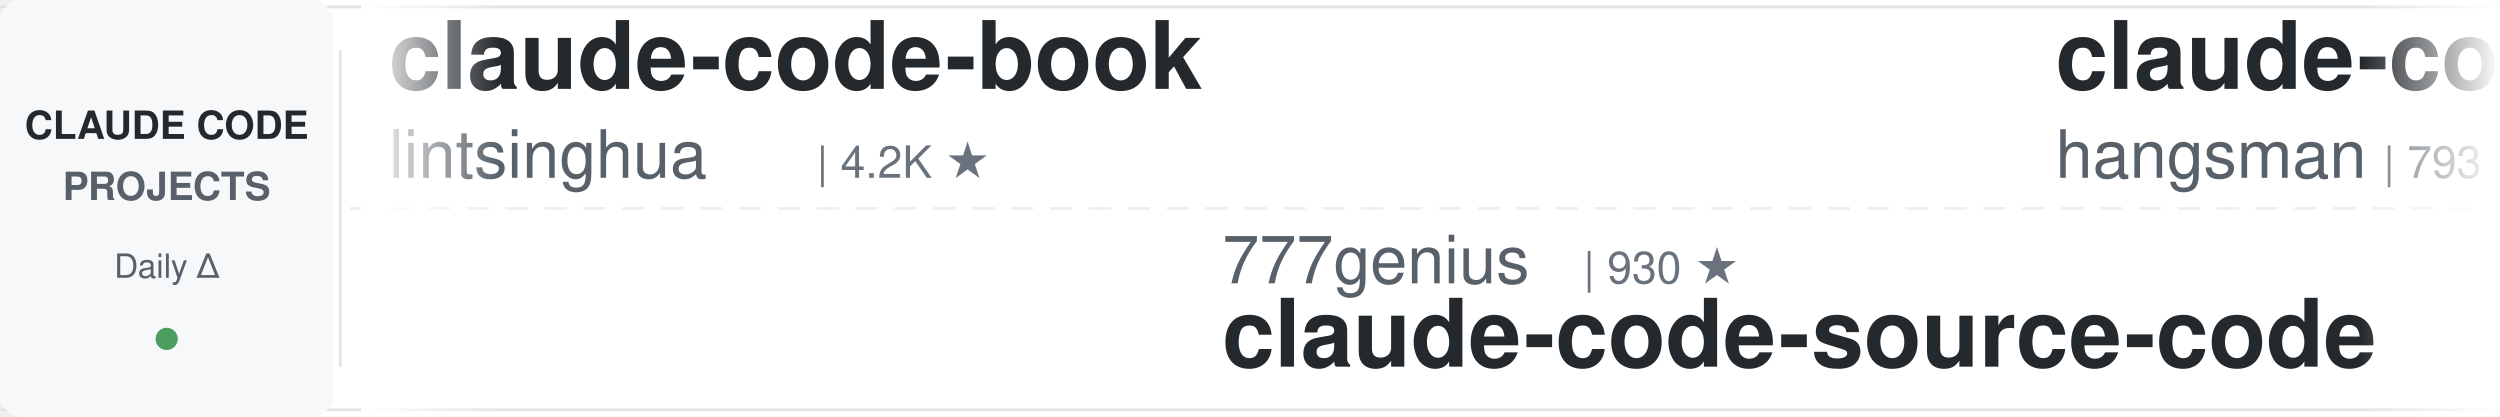
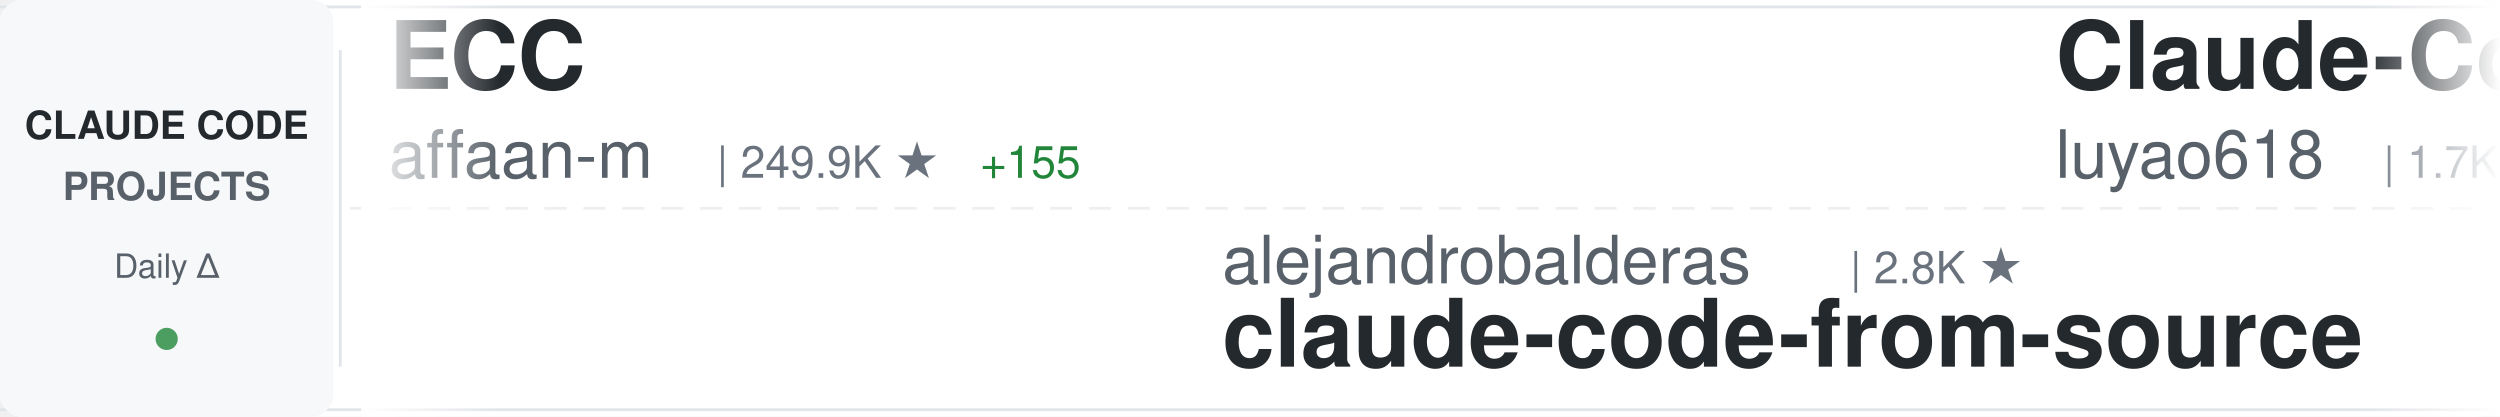
<svg xmlns="http://www.w3.org/2000/svg" width="900" height="150">
  <defs>
    <linearGradient id="awesomeLeftFade" x1="0%" y1="0%" x2="100%" y2="0%">
      <stop offset="0%" style="stop-color:#ffffff;stop-opacity:1" />
      <stop offset="100%" style="stop-color:#ffffff;stop-opacity:0" />
    </linearGradient>
    <linearGradient id="awesomeRightFade" x1="0%" y1="0%" x2="100%" y2="0%">
      <stop offset="0%" style="stop-color:#ffffff;stop-opacity:0" />
      <stop offset="100%" style="stop-color:#ffffff;stop-opacity:1" />
    </linearGradient>
  </defs>
  <rect width="900" height="150" fill="#ffffff" rx="8" />
  <rect x="0" y="2" width="900" height="1" fill="#e1e4e8" />
  <rect x="0" y="147" width="900" height="1" fill="#e1e4e8" />
  <line x1="0" y1="75" x2="900" y2="75" stroke="#e1e4e8" stroke-width="1" stroke-dasharray="8 6" opacity="0.6" />
  <rect x="0" y="0" width="120" height="150" fill="#f6f8fa" rx="8" />
  <text x="60" y="50" font-family="-apple-system, BlinkMacSystemFont, 'Segoe UI', Helvetica, Arial, sans-serif" font-size="14" font-weight="600" fill="#24292e" text-anchor="middle">CLAUDE CODE</text>
  <text x="60" y="72" font-family="-apple-system, BlinkMacSystemFont, 'Segoe UI', Helvetica, Arial, sans-serif" font-size="14" font-weight="600" fill="#586069" text-anchor="middle">PROJECTS</text>
  <text x="60" y="100" font-family="-apple-system, BlinkMacSystemFont, 'Segoe UI', Helvetica, Arial, sans-serif" font-size="12" font-weight="500" fill="#586069" text-anchor="middle">Daily Δ</text>
  <circle cx="60" cy="122" r="4" fill="#22863a" opacity="0.8" />
  <rect x="122" y="18" width="1" height="114" fill="#e1e4e8" />
  <clipPath id="awesomeTickerClip">
    <rect x="130" y="0" width="770" height="150" />
  </clipPath>
  <g clip-path="url(#awesomeTickerClip)">
    <g id="awesomeTickerItems">
      <animateTransform attributeName="transform" attributeType="XML" type="translate" from="0 0" to="-3000 0" dur="54s" repeatCount="indefinite" />
      <g transform="translate(0, 0)">
-         <text x="140" y="32" font-family="-apple-system, BlinkMacSystemFont, 'Segoe UI', Helvetica, Arial, sans-serif" font-size="34" font-weight="600" fill="#24292e">claude-code-book</text>
-         <text x="140" y="64" font-family="-apple-system, BlinkMacSystemFont, 'Segoe UI', Helvetica, Arial, sans-serif" font-size="24" font-weight="400" fill="#586069">lintsinghua</text>
-         <text x="294" y="64" font-family="-apple-system, BlinkMacSystemFont, 'Segoe UI', Helvetica, Arial, sans-serif" font-size="16" font-weight="500" fill="#6a737d">| 4.2K ★</text>
+         <text x="140" y="32" font-family="-apple-system, BlinkMacSystemFont, 'Segoe UI', Helvetica, Arial, sans-serif" font-size="34" font-weight="600" fill="#24292e">ECC</text>
+         <text x="140" y="64" font-family="-apple-system, BlinkMacSystemFont, 'Segoe UI', Helvetica, Arial, sans-serif" font-size="24" font-weight="400" fill="#586069">affaan-m</text>
+         <text x="258" y="64" font-family="-apple-system, BlinkMacSystemFont, 'Segoe UI', Helvetica, Arial, sans-serif" font-size="16" font-weight="500" fill="#6a737d">| 249.9K ★</text>
+         <text x="353" y="64" font-family="-apple-system, BlinkMacSystemFont, 'Segoe UI', Helvetica, Arial, sans-serif" font-size="16" font-weight="500" fill="#22863a"> +155</text>
      </g>
      <g transform="translate(300, 0)">
-         <text x="140" y="102" font-family="-apple-system, BlinkMacSystemFont, 'Segoe UI', Helvetica, Arial, sans-serif" font-size="24" font-weight="400" fill="#586069">777genius</text>
-         <text x="270" y="102" font-family="-apple-system, BlinkMacSystemFont, 'Segoe UI', Helvetica, Arial, sans-serif" font-size="16" font-weight="500" fill="#6a737d">| 930 ★</text>
-         <text x="140" y="132" font-family="-apple-system, BlinkMacSystemFont, 'Segoe UI', Helvetica, Arial, sans-serif" font-size="34" font-weight="600" fill="#24292e">claude-code-source-code</text>
+         <text x="140" y="102" font-family="-apple-system, BlinkMacSystemFont, 'Segoe UI', Helvetica, Arial, sans-serif" font-size="24" font-weight="400" fill="#586069">alejandrobalderas</text>
+         <text x="366" y="102" font-family="-apple-system, BlinkMacSystemFont, 'Segoe UI', Helvetica, Arial, sans-serif" font-size="16" font-weight="500" fill="#6a737d">| 2.8K ★</text>
+         <text x="140" y="132" font-family="-apple-system, BlinkMacSystemFont, 'Segoe UI', Helvetica, Arial, sans-serif" font-size="34" font-weight="600" fill="#24292e">claude-code-from-source</text>
      </g>
      <g transform="translate(600, 0)">
-         <text x="140" y="32" font-family="-apple-system, BlinkMacSystemFont, 'Segoe UI', Helvetica, Arial, sans-serif" font-size="34" font-weight="600" fill="#24292e">claude-code-source</text>
-         <text x="140" y="64" font-family="-apple-system, BlinkMacSystemFont, 'Segoe UI', Helvetica, Arial, sans-serif" font-size="24" font-weight="400" fill="#586069">hangsman</text>
-         <text x="258" y="64" font-family="-apple-system, BlinkMacSystemFont, 'Segoe UI', Helvetica, Arial, sans-serif" font-size="16" font-weight="500" fill="#6a737d">| 793 ★</text>
-         <text x="326" y="64" font-family="-apple-system, BlinkMacSystemFont, 'Segoe UI', Helvetica, Arial, sans-serif" font-size="16" font-weight="500" fill="#22863a"> +1</text>
+         <text x="140" y="32" font-family="-apple-system, BlinkMacSystemFont, 'Segoe UI', Helvetica, Arial, sans-serif" font-size="34" font-weight="600" fill="#24292e">Claude-Code-Source-Study</text>
+         <text x="140" y="64" font-family="-apple-system, BlinkMacSystemFont, 'Segoe UI', Helvetica, Arial, sans-serif" font-size="24" font-weight="400" fill="#586069">luyao618</text>
+         <text x="258" y="64" font-family="-apple-system, BlinkMacSystemFont, 'Segoe UI', Helvetica, Arial, sans-serif" font-size="16" font-weight="500" fill="#6a737d">| 1.7K ★</text>
      </g>
      <g transform="translate(900, 0)">
-         <text x="140" y="102" font-family="-apple-system, BlinkMacSystemFont, 'Segoe UI', Helvetica, Arial, sans-serif" font-size="24" font-weight="400" fill="#586069">LING71671</text>
-         <text x="270" y="102" font-family="-apple-system, BlinkMacSystemFont, 'Segoe UI', Helvetica, Arial, sans-serif" font-size="16" font-weight="500" fill="#6a737d">| 945 ★</text>
-         <text x="140" y="132" font-family="-apple-system, BlinkMacSystemFont, 'Segoe UI', Helvetica, Arial, sans-serif" font-size="34" font-weight="600" fill="#24292e">Open-ClaudeCode</text>
+         <text x="140" y="102" font-family="-apple-system, BlinkMacSystemFont, 'Segoe UI', Helvetica, Arial, sans-serif" font-size="24" font-weight="400" fill="#586069">ghuntley</text>
+         <text x="258" y="102" font-family="-apple-system, BlinkMacSystemFont, 'Segoe UI', Helvetica, Arial, sans-serif" font-size="16" font-weight="500" fill="#6a737d">| 990 ★</text>
+         <text x="140" y="132" font-family="-apple-system, BlinkMacSystemFont, 'Segoe UI', Helvetica, Arial, sans-serif" font-size="34" font-weight="600" fill="#24292e">claude-code-source-code-...</text>
      </g>
      <g transform="translate(1200, 0)">
+         <text x="140" y="32" font-family="-apple-system, BlinkMacSystemFont, 'Segoe UI', Helvetica, Arial, sans-serif" font-size="34" font-weight="600" fill="#24292e">claude-code-rust</text>
+         <text x="140" y="64" font-family="-apple-system, BlinkMacSystemFont, 'Segoe UI', Helvetica, Arial, sans-serif" font-size="24" font-weight="400" fill="#586069">lorryjovens-hub</text>
+         <text x="342" y="64" font-family="-apple-system, BlinkMacSystemFont, 'Segoe UI', Helvetica, Arial, sans-serif" font-size="16" font-weight="500" fill="#6a737d">| 1.7K ★</text>
+       </g>
+       <g transform="translate(1500, 0)">
+         <text x="140" y="102" font-family="-apple-system, BlinkMacSystemFont, 'Segoe UI', Helvetica, Arial, sans-serif" font-size="24" font-weight="400" fill="#586069">oboard</text>
+         <text x="234" y="102" font-family="-apple-system, BlinkMacSystemFont, 'Segoe UI', Helvetica, Arial, sans-serif" font-size="16" font-weight="500" fill="#6a737d">| 3.3K ★</text>
+         <text x="140" y="132" font-family="-apple-system, BlinkMacSystemFont, 'Segoe UI', Helvetica, Arial, sans-serif" font-size="34" font-weight="600" fill="#24292e">claude-code-rev</text>
+       </g>
+       <g transform="translate(1800, 0)">
        <text x="140" y="32" font-family="-apple-system, BlinkMacSystemFont, 'Segoe UI', Helvetica, Arial, sans-serif" font-size="34" font-weight="600" fill="#24292e">claude-code-source-build</text>
        <text x="140" y="64" font-family="-apple-system, BlinkMacSystemFont, 'Segoe UI', Helvetica, Arial, sans-serif" font-size="24" font-weight="400" fill="#586069">andrew-kramer-inno</text>
        <text x="378" y="64" font-family="-apple-system, BlinkMacSystemFont, 'Segoe UI', Helvetica, Arial, sans-serif" font-size="16" font-weight="500" fill="#6a737d">| 596 ★</text>
      </g>
-       <g transform="translate(1500, 0)">
-         <text x="140" y="102" font-family="-apple-system, BlinkMacSystemFont, 'Segoe UI', Helvetica, Arial, sans-serif" font-size="24" font-weight="400" fill="#586069">KPR111</text>
-         <text x="234" y="102" font-family="-apple-system, BlinkMacSystemFont, 'Segoe UI', Helvetica, Arial, sans-serif" font-size="16" font-weight="500" fill="#6a737d">| 18 ★</text>
-         <text x="140" y="132" font-family="-apple-system, BlinkMacSystemFont, 'Segoe UI', Helvetica, Arial, sans-serif" font-size="34" font-weight="600" fill="#24292e">Claude-Code</text>
+       <g transform="translate(2100, 0)">
+         <text x="140" y="102" font-family="-apple-system, BlinkMacSystemFont, 'Segoe UI', Helvetica, Arial, sans-serif" font-size="24" font-weight="400" fill="#586069">fuergaosi233</text>
+         <text x="306" y="102" font-family="-apple-system, BlinkMacSystemFont, 'Segoe UI', Helvetica, Arial, sans-serif" font-size="16" font-weight="500" fill="#6a737d">| 2.8K ★</text>
+         <text x="140" y="132" font-family="-apple-system, BlinkMacSystemFont, 'Segoe UI', Helvetica, Arial, sans-serif" font-size="34" font-weight="600" fill="#24292e">claude-code-proxy</text>
      </g>
-       <g transform="translate(1800, 0)">
-         <text x="140" y="32" font-family="-apple-system, BlinkMacSystemFont, 'Segoe UI', Helvetica, Arial, sans-serif" font-size="34" font-weight="600" fill="#24292e">collection-claude-code-s...</text>
-         <text x="140" y="64" font-family="-apple-system, BlinkMacSystemFont, 'Segoe UI', Helvetica, Arial, sans-serif" font-size="24" font-weight="400" fill="#586069">chauncygu</text>
-         <text x="270" y="64" font-family="-apple-system, BlinkMacSystemFont, 'Segoe UI', Helvetica, Arial, sans-serif" font-size="16" font-weight="500" fill="#6a737d">| 2.8K ★</text>
+       <g transform="translate(2400, 0)">
+         <text x="140" y="32" font-family="-apple-system, BlinkMacSystemFont, 'Segoe UI', Helvetica, Arial, sans-serif" font-size="34" font-weight="600" fill="#24292e">Claude-Code-Usage-Monito...</text>
+         <text x="140" y="64" font-family="-apple-system, BlinkMacSystemFont, 'Segoe UI', Helvetica, Arial, sans-serif" font-size="24" font-weight="400" fill="#586069">Maciek-roboblog</text>
+         <text x="342" y="64" font-family="-apple-system, BlinkMacSystemFont, 'Segoe UI', Helvetica, Arial, sans-serif" font-size="16" font-weight="500" fill="#6a737d">| 8.7K ★</text>
      </g>
-       <g transform="translate(2100, 0)">
+       <g transform="translate(2700, 0)">
+         <text x="140" y="102" font-family="-apple-system, BlinkMacSystemFont, 'Segoe UI', Helvetica, Arial, sans-serif" font-size="24" font-weight="400" fill="#586069">asgeirtj</text>
+         <text x="258" y="102" font-family="-apple-system, BlinkMacSystemFont, 'Segoe UI', Helvetica, Arial, sans-serif" font-size="16" font-weight="500" fill="#6a737d">| 64.2K ★</text>
+         <text x="344" y="102" font-family="-apple-system, BlinkMacSystemFont, 'Segoe UI', Helvetica, Arial, sans-serif" font-size="16" font-weight="500" fill="#22863a"> +2</text>
+         <text x="140" y="132" font-family="-apple-system, BlinkMacSystemFont, 'Segoe UI', Helvetica, Arial, sans-serif" font-size="34" font-weight="600" fill="#24292e">system_prompts_leaks</text>
+       </g>
+       <g transform="translate(3000, 0)">
+         <text x="140" y="32" font-family="-apple-system, BlinkMacSystemFont, 'Segoe UI', Helvetica, Arial, sans-serif" font-size="34" font-weight="600" fill="#24292e">ECC</text>
+         <text x="140" y="64" font-family="-apple-system, BlinkMacSystemFont, 'Segoe UI', Helvetica, Arial, sans-serif" font-size="24" font-weight="400" fill="#586069">affaan-m</text>
+         <text x="258" y="64" font-family="-apple-system, BlinkMacSystemFont, 'Segoe UI', Helvetica, Arial, sans-serif" font-size="16" font-weight="500" fill="#6a737d">| 249.9K ★</text>
+         <text x="353" y="64" font-family="-apple-system, BlinkMacSystemFont, 'Segoe UI', Helvetica, Arial, sans-serif" font-size="16" font-weight="500" fill="#22863a"> +155</text>
+       </g>
+       <g transform="translate(3300, 0)">
        <text x="140" y="102" font-family="-apple-system, BlinkMacSystemFont, 'Segoe UI', Helvetica, Arial, sans-serif" font-size="24" font-weight="400" fill="#586069">alejandrobalderas</text>
        <text x="366" y="102" font-family="-apple-system, BlinkMacSystemFont, 'Segoe UI', Helvetica, Arial, sans-serif" font-size="16" font-weight="500" fill="#6a737d">| 2.8K ★</text>
        <text x="140" y="132" font-family="-apple-system, BlinkMacSystemFont, 'Segoe UI', Helvetica, Arial, sans-serif" font-size="34" font-weight="600" fill="#24292e">claude-code-from-source</text>
      </g>
-       <g transform="translate(2400, 0)">
-         <text x="140" y="32" font-family="-apple-system, BlinkMacSystemFont, 'Segoe UI', Helvetica, Arial, sans-serif" font-size="34" font-weight="600" fill="#24292e">Claude-code</text>
-         <text x="140" y="64" font-family="-apple-system, BlinkMacSystemFont, 'Segoe UI', Helvetica, Arial, sans-serif" font-size="24" font-weight="400" fill="#586069">zstmfhy</text>
-         <text x="246" y="64" font-family="-apple-system, BlinkMacSystemFont, 'Segoe UI', Helvetica, Arial, sans-serif" font-size="16" font-weight="500" fill="#6a737d">| 189 ★</text>
-       </g>
-       <g transform="translate(2700, 0)">
-         <text x="140" y="102" font-family="-apple-system, BlinkMacSystemFont, 'Segoe UI', Helvetica, Arial, sans-serif" font-size="24" font-weight="400" fill="#586069">fuergaosi233</text>
-         <text x="306" y="102" font-family="-apple-system, BlinkMacSystemFont, 'Segoe UI', Helvetica, Arial, sans-serif" font-size="16" font-weight="500" fill="#6a737d">| 2.8K ★</text>
-         <text x="140" y="132" font-family="-apple-system, BlinkMacSystemFont, 'Segoe UI', Helvetica, Arial, sans-serif" font-size="34" font-weight="600" fill="#24292e">claude-code-proxy</text>
-       </g>
-       <g transform="translate(3000, 0)">
-         <text x="140" y="32" font-family="-apple-system, BlinkMacSystemFont, 'Segoe UI', Helvetica, Arial, sans-serif" font-size="34" font-weight="600" fill="#24292e">claude-code-book</text>
-         <text x="140" y="64" font-family="-apple-system, BlinkMacSystemFont, 'Segoe UI', Helvetica, Arial, sans-serif" font-size="24" font-weight="400" fill="#586069">lintsinghua</text>
-         <text x="294" y="64" font-family="-apple-system, BlinkMacSystemFont, 'Segoe UI', Helvetica, Arial, sans-serif" font-size="16" font-weight="500" fill="#6a737d">| 4.2K ★</text>
-       </g>
-       <g transform="translate(3300, 0)">
-         <text x="140" y="102" font-family="-apple-system, BlinkMacSystemFont, 'Segoe UI', Helvetica, Arial, sans-serif" font-size="24" font-weight="400" fill="#586069">777genius</text>
-         <text x="270" y="102" font-family="-apple-system, BlinkMacSystemFont, 'Segoe UI', Helvetica, Arial, sans-serif" font-size="16" font-weight="500" fill="#6a737d">| 930 ★</text>
-         <text x="140" y="132" font-family="-apple-system, BlinkMacSystemFont, 'Segoe UI', Helvetica, Arial, sans-serif" font-size="34" font-weight="600" fill="#24292e">claude-code-source-code</text>
-       </g>
      <g transform="translate(3600, 0)">
-         <text x="140" y="32" font-family="-apple-system, BlinkMacSystemFont, 'Segoe UI', Helvetica, Arial, sans-serif" font-size="34" font-weight="600" fill="#24292e">claude-code-source</text>
-         <text x="140" y="64" font-family="-apple-system, BlinkMacSystemFont, 'Segoe UI', Helvetica, Arial, sans-serif" font-size="24" font-weight="400" fill="#586069">hangsman</text>
-         <text x="258" y="64" font-family="-apple-system, BlinkMacSystemFont, 'Segoe UI', Helvetica, Arial, sans-serif" font-size="16" font-weight="500" fill="#6a737d">| 793 ★</text>
-         <text x="326" y="64" font-family="-apple-system, BlinkMacSystemFont, 'Segoe UI', Helvetica, Arial, sans-serif" font-size="16" font-weight="500" fill="#22863a"> +1</text>
+         <text x="140" y="32" font-family="-apple-system, BlinkMacSystemFont, 'Segoe UI', Helvetica, Arial, sans-serif" font-size="34" font-weight="600" fill="#24292e">Claude-Code-Source-Study</text>
+         <text x="140" y="64" font-family="-apple-system, BlinkMacSystemFont, 'Segoe UI', Helvetica, Arial, sans-serif" font-size="24" font-weight="400" fill="#586069">luyao618</text>
+         <text x="258" y="64" font-family="-apple-system, BlinkMacSystemFont, 'Segoe UI', Helvetica, Arial, sans-serif" font-size="16" font-weight="500" fill="#6a737d">| 1.7K ★</text>
      </g>
      <g transform="translate(3900, 0)">
-         <text x="140" y="102" font-family="-apple-system, BlinkMacSystemFont, 'Segoe UI', Helvetica, Arial, sans-serif" font-size="24" font-weight="400" fill="#586069">LING71671</text>
-         <text x="270" y="102" font-family="-apple-system, BlinkMacSystemFont, 'Segoe UI', Helvetica, Arial, sans-serif" font-size="16" font-weight="500" fill="#6a737d">| 945 ★</text>
-         <text x="140" y="132" font-family="-apple-system, BlinkMacSystemFont, 'Segoe UI', Helvetica, Arial, sans-serif" font-size="34" font-weight="600" fill="#24292e">Open-ClaudeCode</text>
+         <text x="140" y="102" font-family="-apple-system, BlinkMacSystemFont, 'Segoe UI', Helvetica, Arial, sans-serif" font-size="24" font-weight="400" fill="#586069">ghuntley</text>
+         <text x="258" y="102" font-family="-apple-system, BlinkMacSystemFont, 'Segoe UI', Helvetica, Arial, sans-serif" font-size="16" font-weight="500" fill="#6a737d">| 990 ★</text>
+         <text x="140" y="132" font-family="-apple-system, BlinkMacSystemFont, 'Segoe UI', Helvetica, Arial, sans-serif" font-size="34" font-weight="600" fill="#24292e">claude-code-source-code-...</text>
      </g>
    </g>
  </g>
  <rect x="130" y="0" width="50" height="150" fill="url(#awesomeLeftFade)" />
  <rect x="850" y="0" width="50" height="150" fill="url(#awesomeRightFade)" />
</svg>
